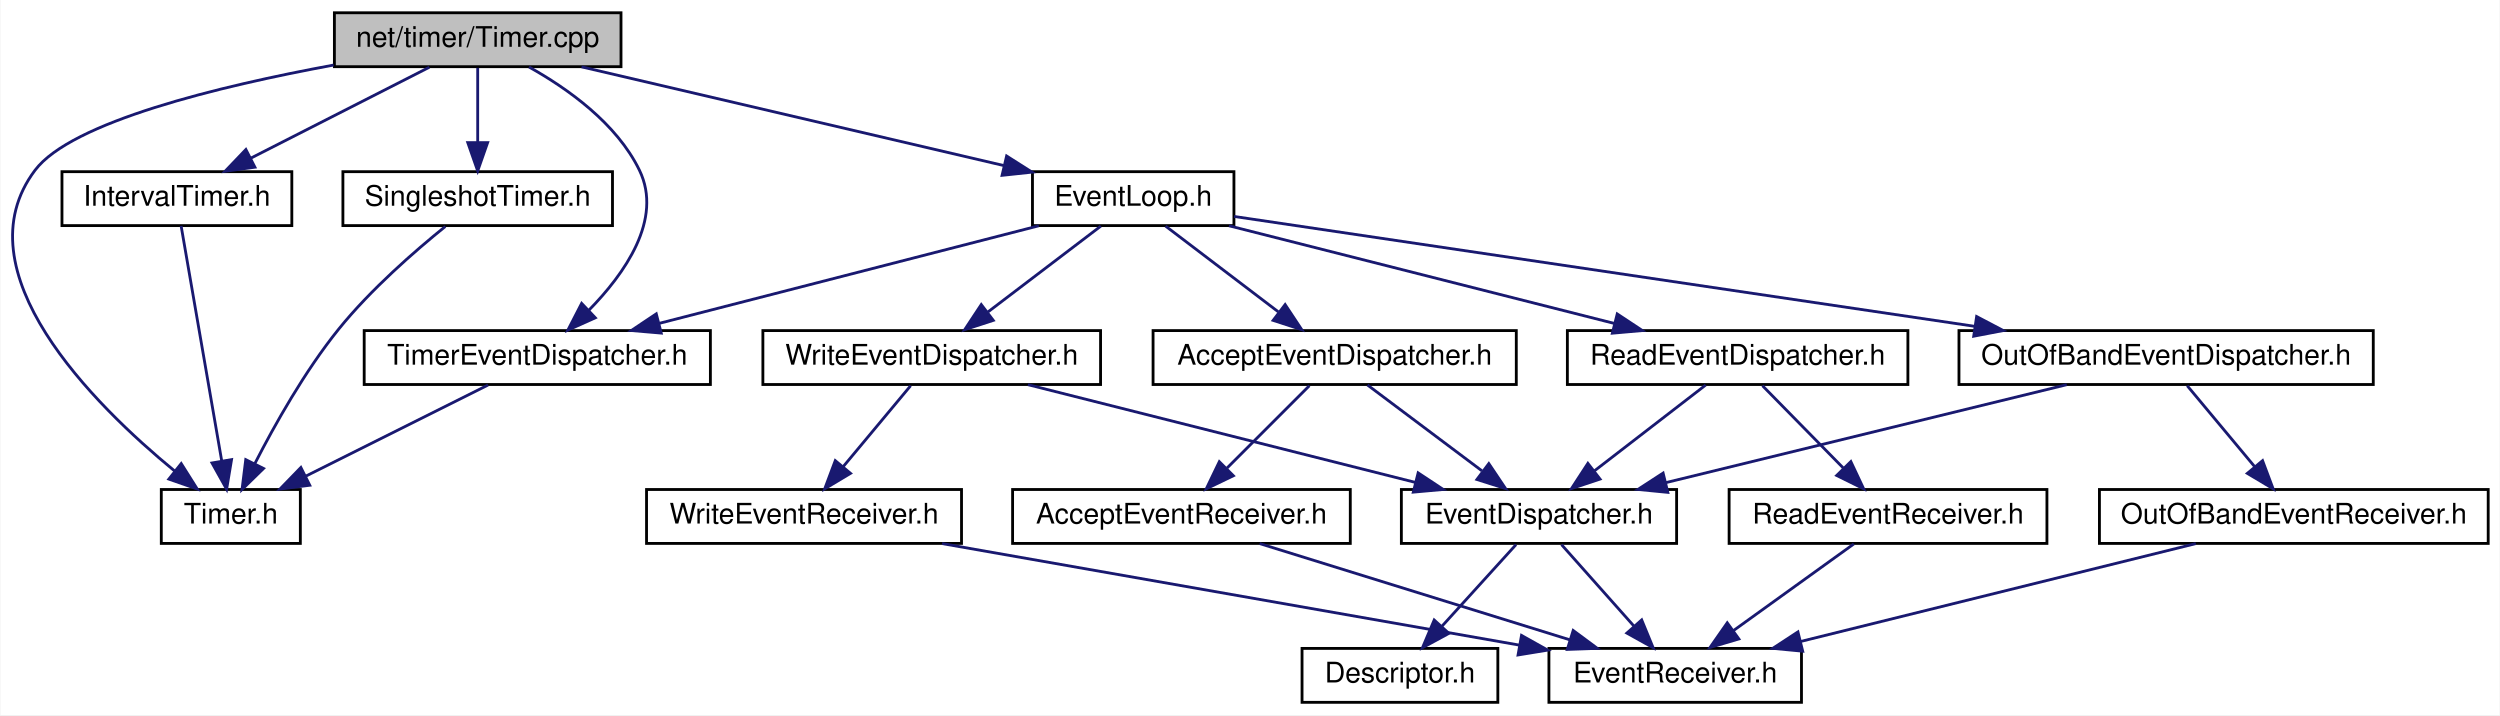
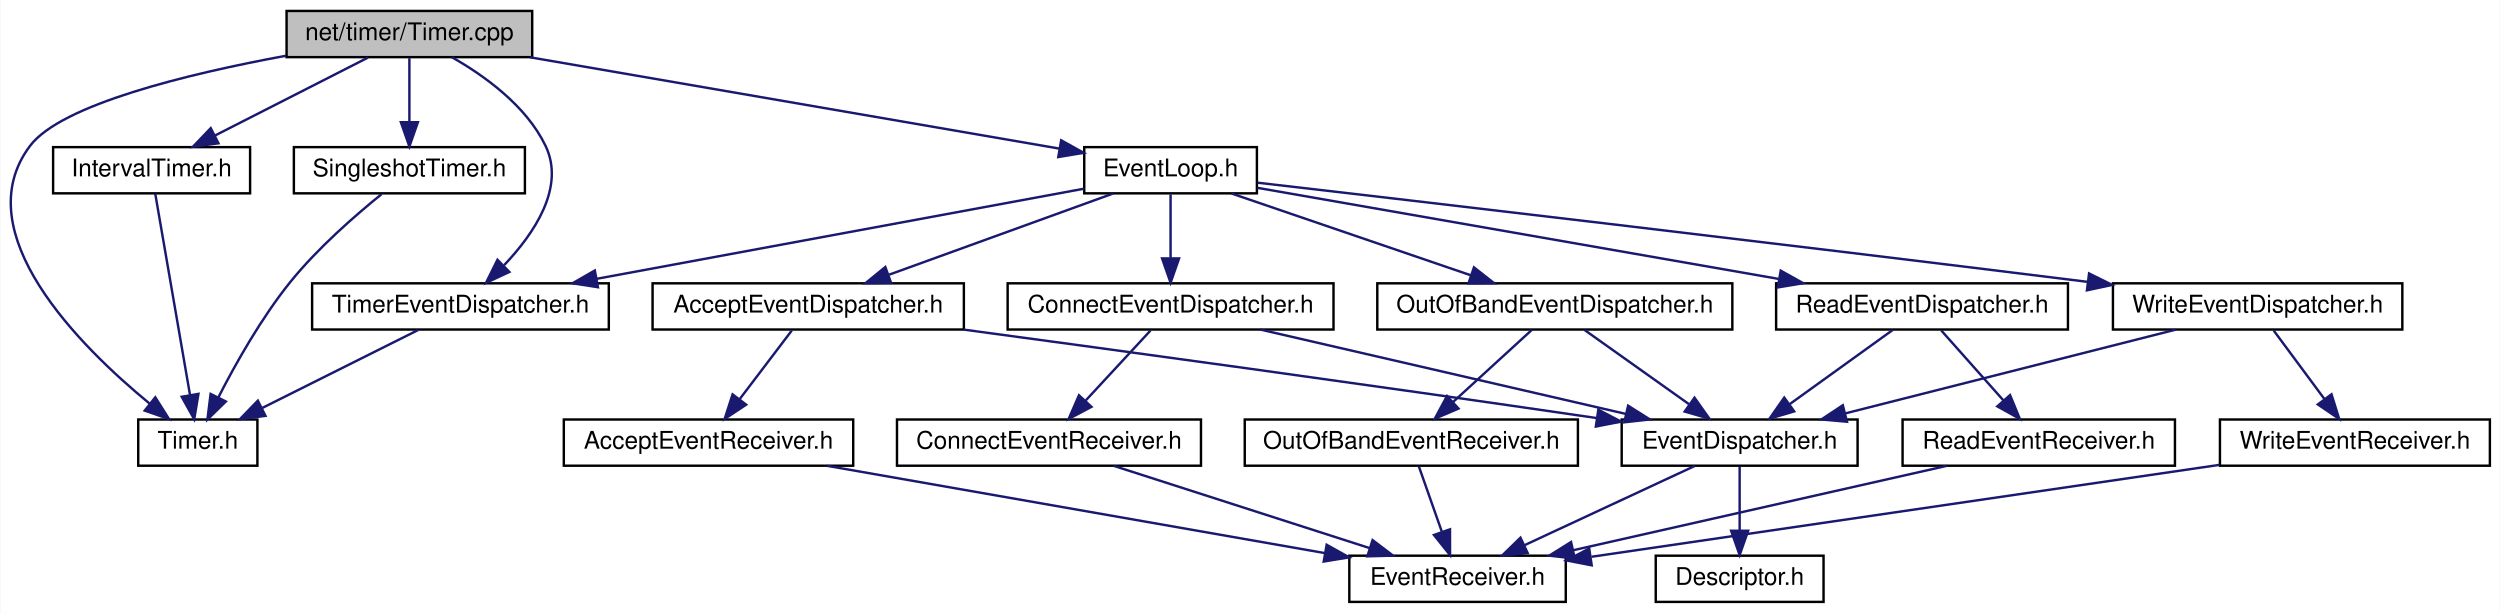
- <svg xmlns="http://www.w3.org/2000/svg" xmlns:xlink="http://www.w3.org/1999/xlink" width="881pt" height="252pt" viewBox="0.00 0.00 880.68 252.00">
+ <svg xmlns="http://www.w3.org/2000/svg" xmlns:xlink="http://www.w3.org/1999/xlink" width="1028pt" height="252pt" viewBox="0.00 0.00 1027.68 252.00">
  <g id="graph0" class="graph" transform="scale(1 1) rotate(0) translate(4 248)">
-     <polygon fill="white" stroke="transparent" points="-4,4 -4,-248 876.68,-248 876.68,4 -4,4" />
+     <polygon fill="white" stroke="transparent" points="-4,4 -4,-248 1023.68,-248 1023.68,4 -4,4" />
    <g id="node1" class="node">
      <g id="a_node1">
        <a xlink:title=" ">
          <polygon fill="#bfbfbf" stroke="black" points="113.68,-224.5 113.68,-243.5 214.68,-243.5 214.68,-224.5 113.68,-224.5" />
          <text text-anchor="middle" x="164.18" y="-231.5" font-family="Helvetica,sans-Serif" font-size="10.00">net/timer/Timer.cpp</text>
        </a>
      </g>
    </g>
    <g id="node2" class="node">
      <g id="a_node2">
        <a xlink:href="_timer_8h.html" target="_top" xlink:title=" ">
          <polygon fill="white" stroke="black" points="52.68,-56.5 52.68,-75.5 101.68,-75.5 101.68,-56.5 52.68,-56.5" />
          <text text-anchor="middle" x="77.18" y="-63.5" font-family="Helvetica,sans-Serif" font-size="10.00">Timer.h</text>
        </a>
      </g>
    </g>
    <g id="edge1" class="edge">
      <path fill="none" stroke="midnightblue" d="M113.43,-225.08C72.95,-217.61 20.97,-205.01 8.18,-188 -18.55,-152.47 28.7,-105.57 57.46,-81.95" />
      <polygon fill="midnightblue" stroke="midnightblue" points="59.7,-84.64 65.35,-75.67 55.34,-79.16 59.7,-84.64" />
    </g>
    <g id="node3" class="node">
      <g id="a_node3">
        <a xlink:href="_event_loop_8h.html" target="_top" xlink:title=" ">
-           <polygon fill="white" stroke="black" points="359.68,-168.5 359.68,-187.5 430.68,-187.5 430.68,-168.5 359.68,-168.5" />
-           <text text-anchor="middle" x="395.18" y="-175.5" font-family="Helvetica,sans-Serif" font-size="10.00">EventLoop.h</text>
+           <polygon fill="white" stroke="black" points="441.68,-168.5 441.68,-187.5 512.68,-187.5 512.68,-168.5 441.68,-168.5" />
+           <text text-anchor="middle" x="477.18" y="-175.5" font-family="Helvetica,sans-Serif" font-size="10.00">EventLoop.h</text>
        </a>
      </g>
    </g>
    <g id="edge2" class="edge">
-       <path fill="none" stroke="midnightblue" d="M200.78,-224.44C241.15,-215.01 306.14,-199.82 349.73,-189.62" />
-       <polygon fill="midnightblue" stroke="midnightblue" points="350.57,-193.02 359.51,-187.34 348.97,-186.21 350.57,-193.02" />
-     </g>
-     <g id="node13" class="node">
-       <g id="a_node13">
+       <path fill="none" stroke="midnightblue" d="M213.78,-224.44C273.62,-214.12 373.41,-196.9 431.46,-186.89" />
+       <polygon fill="midnightblue" stroke="midnightblue" points="432.19,-190.31 441.45,-185.16 431,-183.42 432.19,-190.31" />
+     </g>
+     <g id="node15" class="node">
+       <g id="a_node15">
        <a xlink:href="_timer_event_dispatcher_8h.html" target="_top" xlink:title=" ">
          <polygon fill="white" stroke="black" points="124.18,-112.5 124.18,-131.5 246.18,-131.5 246.18,-112.5 124.18,-112.5" />
          <text text-anchor="middle" x="185.18" y="-119.5" font-family="Helvetica,sans-Serif" font-size="10.00">TimerEventDispatcher.h</text>
        </a>
      </g>
    </g>
-     <g id="edge27" class="edge">
-       <path fill="none" stroke="midnightblue" d="M182.26,-224.39C195.74,-216.87 213.15,-204.57 221.18,-188 229.55,-170.73 216.03,-151.57 203.24,-138.56" />
-       <polygon fill="midnightblue" stroke="midnightblue" points="205.63,-136.01 195.96,-131.67 200.81,-141.09 205.63,-136.01" />
-     </g>
-     <g id="node16" class="node">
-       <g id="a_node16">
+     <g id="edge31" class="edge">
+       <path fill="none" stroke="midnightblue" d="M181.68,-224.46C194.97,-216.92 212.26,-204.53 220.18,-188 228.35,-170.96 215.5,-152 203.14,-138.97" />
+       <polygon fill="midnightblue" stroke="midnightblue" points="205.29,-136.18 195.69,-131.7 200.4,-141.19 205.29,-136.18" />
+     </g>
+     <g id="node18" class="node">
+       <g id="a_node18">
        <a xlink:href="_interval_timer_8h.html" target="_top" xlink:title=" ">
          <polygon fill="white" stroke="black" points="17.68,-168.5 17.68,-187.5 98.68,-187.5 98.68,-168.5 17.68,-168.5" />
          <text text-anchor="middle" x="58.18" y="-175.5" font-family="Helvetica,sans-Serif" font-size="10.00">IntervalTimer.h</text>
        </a>
      </g>
    </g>
-     <g id="edge23" class="edge">
+     <g id="edge27" class="edge">
      <path fill="none" stroke="midnightblue" d="M147.15,-224.32C130.15,-215.66 103.8,-202.24 84.19,-192.25" />
      <polygon fill="midnightblue" stroke="midnightblue" points="85.67,-189.08 75.17,-187.65 82.49,-195.31 85.67,-189.08" />
    </g>
-     <g id="node17" class="node">
-       <g id="a_node17">
+     <g id="node19" class="node">
+       <g id="a_node19">
        <a xlink:href="_singleshot_timer_8h.html" target="_top" xlink:title=" ">
          <polygon fill="white" stroke="black" points="116.68,-168.5 116.68,-187.5 211.68,-187.5 211.68,-168.5 116.68,-168.5" />
          <text text-anchor="middle" x="164.18" y="-175.5" font-family="Helvetica,sans-Serif" font-size="10.00">SingleshotTimer.h</text>
        </a>
      </g>
    </g>
-     <g id="edge25" class="edge">
+     <g id="edge29" class="edge">
      <path fill="none" stroke="midnightblue" d="M164.18,-224.08C164.18,-217.01 164.18,-206.86 164.18,-197.99" />
      <polygon fill="midnightblue" stroke="midnightblue" points="167.68,-197.75 164.18,-187.75 160.68,-197.75 167.68,-197.75" />
    </g>
    <g id="node4" class="node">
      <g id="a_node4">
        <a xlink:href="_accept_event_dispatcher_8h.html" target="_top" xlink:title=" ">
-           <polygon fill="white" stroke="black" points="402.18,-112.5 402.18,-131.5 530.18,-131.5 530.18,-112.5 402.18,-112.5" />
-           <text text-anchor="middle" x="466.18" y="-119.5" font-family="Helvetica,sans-Serif" font-size="10.00">AcceptEventDispatcher.h</text>
+           <polygon fill="white" stroke="black" points="264.18,-112.5 264.18,-131.5 392.18,-131.5 392.18,-112.5 264.18,-112.5" />
+           <text text-anchor="middle" x="328.18" y="-119.5" font-family="Helvetica,sans-Serif" font-size="10.00">AcceptEventDispatcher.h</text>
        </a>
      </g>
    </g>
    <g id="edge3" class="edge">
-       <path fill="none" stroke="midnightblue" d="M406.59,-168.32C417.29,-160.18 433.52,-147.84 446.34,-138.09" />
-       <polygon fill="midnightblue" stroke="midnightblue" points="448.72,-140.67 454.57,-131.83 444.49,-135.1 448.72,-140.67" />
+       <path fill="none" stroke="midnightblue" d="M453.57,-168.44C428.72,-159.44 389.41,-145.19 361.43,-135.05" />
+       <polygon fill="midnightblue" stroke="midnightblue" points="362.27,-131.63 351.68,-131.52 359.89,-138.21 362.27,-131.63" />
    </g>
    <g id="node9" class="node">
      <g id="a_node9">
-         <a xlink:href="_out_of_band_event_dispatcher_8h.html" target="_top" xlink:title=" ">
-           <polygon fill="white" stroke="black" points="686.18,-112.5 686.18,-131.5 832.18,-131.5 832.18,-112.5 686.18,-112.5" />
-           <text text-anchor="middle" x="759.18" y="-119.5" font-family="Helvetica,sans-Serif" font-size="10.00">OutOfBandEventDispatcher.h</text>
+         <a xlink:href="_connect_event_dispatcher_8h.html" target="_top" xlink:title=" ">
+           <polygon fill="white" stroke="black" points="410.18,-112.5 410.18,-131.5 544.18,-131.5 544.18,-112.5 410.18,-112.5" />
+           <text text-anchor="middle" x="477.18" y="-119.5" font-family="Helvetica,sans-Serif" font-size="10.00">ConnectEventDispatcher.h</text>
        </a>
      </g>
    </g>
    <g id="edge9" class="edge">
-       <path fill="none" stroke="midnightblue" d="M430.74,-171.72C491.09,-162.77 614.5,-144.46 691.67,-133.01" />
-       <polygon fill="midnightblue" stroke="midnightblue" points="692.4,-136.45 701.78,-131.52 691.37,-129.52 692.4,-136.45" />
+       <path fill="none" stroke="midnightblue" d="M477.18,-168.08C477.18,-161.01 477.18,-150.86 477.18,-141.99" />
+       <polygon fill="midnightblue" stroke="midnightblue" points="480.68,-141.75 477.18,-131.75 473.68,-141.75 480.68,-141.75" />
    </g>
    <g id="node11" class="node">
      <g id="a_node11">
+         <a xlink:href="_out_of_band_event_dispatcher_8h.html" target="_top" xlink:title=" ">
+           <polygon fill="white" stroke="black" points="562.18,-112.5 562.18,-131.5 708.18,-131.5 708.18,-112.5 562.18,-112.5" />
+           <text text-anchor="middle" x="635.18" y="-119.5" font-family="Helvetica,sans-Serif" font-size="10.00">OutOfBandEventDispatcher.h</text>
+         </a>
+       </g>
+     </g>
+     <g id="edge13" class="edge">
+       <path fill="none" stroke="midnightblue" d="M502.22,-168.44C528.8,-159.36 570.99,-144.94 600.7,-134.78" />
+       <polygon fill="midnightblue" stroke="midnightblue" points="601.93,-138.06 610.26,-131.52 599.67,-131.44 601.93,-138.06" />
+     </g>
+     <g id="node13" class="node">
+       <g id="a_node13">
        <a xlink:href="_read_event_dispatcher_8h.html" target="_top" xlink:title=" ">
-           <polygon fill="white" stroke="black" points="548.18,-112.5 548.18,-131.5 668.18,-131.5 668.18,-112.5 548.18,-112.5" />
-           <text text-anchor="middle" x="608.18" y="-119.5" font-family="Helvetica,sans-Serif" font-size="10.00">ReadEventDispatcher.h</text>
-         </a>
-       </g>
-     </g>
-     <g id="edge13" class="edge">
-       <path fill="none" stroke="midnightblue" d="M428.93,-168.44C465.7,-159.12 524.63,-144.18 564.8,-134" />
-       <polygon fill="midnightblue" stroke="midnightblue" points="565.75,-137.37 574.59,-131.52 564.03,-130.58 565.75,-137.37" />
+           <polygon fill="white" stroke="black" points="726.18,-112.5 726.18,-131.5 846.18,-131.5 846.18,-112.5 726.18,-112.5" />
+           <text text-anchor="middle" x="786.18" y="-119.5" font-family="Helvetica,sans-Serif" font-size="10.00">ReadEventDispatcher.h</text>
+         </a>
+       </g>
    </g>
    <g id="edge17" class="edge">
-       <path fill="none" stroke="midnightblue" d="M361.91,-168.44C325.73,-159.14 267.8,-144.25 228.2,-134.06" />
-       <polygon fill="midnightblue" stroke="midnightblue" points="228.86,-130.62 218.3,-131.52 227.11,-137.4 228.86,-130.62" />
-     </g>
-     <g id="node14" class="node">
-       <g id="a_node14">
+       <path fill="none" stroke="midnightblue" d="M512.93,-170.75C565.37,-161.59 663.79,-144.39 727.09,-133.33" />
+       <polygon fill="midnightblue" stroke="midnightblue" points="728.07,-136.71 737.32,-131.54 726.87,-129.81 728.07,-136.71" />
+     </g>
+     <g id="edge21" class="edge">
+       <path fill="none" stroke="midnightblue" d="M441.67,-170.43C391.74,-161.2 300.3,-144.29 241.16,-133.35" />
+       <polygon fill="midnightblue" stroke="midnightblue" points="241.71,-129.89 231.24,-131.52 240.44,-136.78 241.71,-129.89" />
+     </g>
+     <g id="node16" class="node">
+       <g id="a_node16">
        <a xlink:href="_write_event_dispatcher_8h.html" target="_top" xlink:title=" ">
-           <polygon fill="white" stroke="black" points="264.68,-112.5 264.68,-131.5 383.68,-131.5 383.68,-112.5 264.68,-112.5" />
-           <text text-anchor="middle" x="324.18" y="-119.5" font-family="Helvetica,sans-Serif" font-size="10.00">WriteEventDispatcher.h</text>
-         </a>
-       </g>
-     </g>
-     <g id="edge19" class="edge">
-       <path fill="none" stroke="midnightblue" d="M383.77,-168.32C373.07,-160.18 356.84,-147.84 344.02,-138.09" />
-       <polygon fill="midnightblue" stroke="midnightblue" points="345.87,-135.1 335.8,-131.83 341.64,-140.67 345.87,-135.1" />
+           <polygon fill="white" stroke="black" points="864.68,-112.5 864.68,-131.5 983.68,-131.5 983.68,-112.5 864.68,-112.5" />
+           <text text-anchor="middle" x="924.18" y="-119.5" font-family="Helvetica,sans-Serif" font-size="10.00">WriteEventDispatcher.h</text>
+         </a>
+       </g>
+     </g>
+     <g id="edge23" class="edge">
+       <path fill="none" stroke="midnightblue" d="M512.9,-172.88C578.28,-165.32 721.89,-148.56 854.04,-132.13" />
+       <polygon fill="midnightblue" stroke="midnightblue" points="854.86,-135.56 864.35,-130.85 853.99,-128.61 854.86,-135.56" />
    </g>
    <g id="node5" class="node">
      <g id="a_node5">
        <a xlink:href="_accept_event_receiver_8h.html" target="_top" xlink:title=" ">
-           <polygon fill="white" stroke="black" points="352.68,-56.5 352.68,-75.5 471.68,-75.5 471.68,-56.5 352.68,-56.5" />
-           <text text-anchor="middle" x="412.18" y="-63.5" font-family="Helvetica,sans-Serif" font-size="10.00">AcceptEventReceiver.h</text>
+           <polygon fill="white" stroke="black" points="227.68,-56.5 227.68,-75.5 346.68,-75.5 346.68,-56.5 227.68,-56.5" />
+           <text text-anchor="middle" x="287.18" y="-63.5" font-family="Helvetica,sans-Serif" font-size="10.00">AcceptEventReceiver.h</text>
        </a>
      </g>
    </g>
    <g id="edge4" class="edge">
-       <path fill="none" stroke="midnightblue" d="M457.26,-112.08C449.4,-104.22 437.75,-92.57 428.26,-83.08" />
-       <polygon fill="midnightblue" stroke="midnightblue" points="430.48,-80.35 420.93,-75.75 425.53,-85.3 430.48,-80.35" />
+       <path fill="none" stroke="midnightblue" d="M321.41,-112.08C315.62,-104.46 307.12,-93.26 300.04,-83.94" />
+       <polygon fill="midnightblue" stroke="midnightblue" points="302.66,-81.6 293.82,-75.75 297.08,-85.83 302.66,-81.6" />
    </g>
    <g id="node7" class="node">
      <g id="a_node7">
        <a xlink:href="_event_dispatcher_8h.html" target="_top" xlink:title=" ">
-           <polygon fill="white" stroke="black" points="489.68,-56.5 489.68,-75.5 586.68,-75.5 586.68,-56.5 489.68,-56.5" />
-           <text text-anchor="middle" x="538.18" y="-63.5" font-family="Helvetica,sans-Serif" font-size="10.00">EventDispatcher.h</text>
+           <polygon fill="white" stroke="black" points="662.68,-56.5 662.68,-75.5 759.68,-75.5 759.68,-56.5 662.68,-56.5" />
+           <text text-anchor="middle" x="711.18" y="-63.5" font-family="Helvetica,sans-Serif" font-size="10.00">EventDispatcher.h</text>
        </a>
      </g>
    </g>
    <g id="edge6" class="edge">
-       <path fill="none" stroke="midnightblue" d="M477.75,-112.32C488.6,-104.18 505.06,-91.84 518.06,-82.09" />
-       <polygon fill="midnightblue" stroke="midnightblue" points="520.5,-84.63 526.4,-75.83 516.3,-79.03 520.5,-84.63" />
+       <path fill="none" stroke="midnightblue" d="M392.05,-112.47C455.44,-103.93 555.66,-90.25 652.49,-76.08" />
+       <polygon fill="midnightblue" stroke="midnightblue" points="653.07,-79.53 662.45,-74.62 652.05,-72.61 653.07,-79.53" />
    </g>
    <g id="node6" class="node">
      <g id="a_node6">
        <a xlink:href="_event_receiver_8h.html" target="_top" xlink:title=" ">
-           <polygon fill="white" stroke="black" points="541.68,-0.5 541.68,-19.5 630.68,-19.5 630.68,-0.5 541.68,-0.5" />
-           <text text-anchor="middle" x="586.18" y="-7.5" font-family="Helvetica,sans-Serif" font-size="10.00">EventReceiver.h</text>
+           <polygon fill="white" stroke="black" points="550.68,-0.5 550.68,-19.5 639.68,-19.5 639.68,-0.5 550.68,-0.5" />
+           <text text-anchor="middle" x="595.18" y="-7.5" font-family="Helvetica,sans-Serif" font-size="10.00">EventReceiver.h</text>
        </a>
      </g>
    </g>
    <g id="edge5" class="edge">
-       <path fill="none" stroke="midnightblue" d="M439.75,-56.44C469.28,-47.28 516.3,-32.69 549.06,-22.52" />
-       <polygon fill="midnightblue" stroke="midnightblue" points="550.23,-25.82 558.74,-19.52 548.15,-19.14 550.23,-25.82" />
+       <path fill="none" stroke="midnightblue" d="M335.98,-56.44C391.67,-46.68 482.51,-30.75 540.52,-20.58" />
+       <polygon fill="midnightblue" stroke="midnightblue" points="541.36,-23.99 550.61,-18.82 540.15,-17.09 541.36,-23.99" />
    </g>
    <g id="edge8" class="edge">
-       <path fill="none" stroke="midnightblue" d="M546.11,-56.08C553.03,-48.3 563.25,-36.8 571.63,-27.37" />
-       <polygon fill="midnightblue" stroke="midnightblue" points="574.37,-29.55 578.4,-19.75 569.14,-24.9 574.37,-29.55" />
+       <path fill="none" stroke="midnightblue" d="M692.8,-56.44C673.96,-47.68 644.45,-33.94 622.8,-23.86" />
+       <polygon fill="midnightblue" stroke="midnightblue" points="624.02,-20.56 613.47,-19.52 621.06,-26.91 624.02,-20.56" />
    </g>
    <g id="node8" class="node">
      <g id="a_node8">
        <a xlink:href="_descriptor_8h.html" target="_top" xlink:title=" ">
-           <polygon fill="white" stroke="black" points="454.68,-0.5 454.68,-19.5 523.68,-19.5 523.68,-0.5 454.68,-0.5" />
-           <text text-anchor="middle" x="489.18" y="-7.5" font-family="Helvetica,sans-Serif" font-size="10.00">Descriptor.h</text>
+           <polygon fill="white" stroke="black" points="676.68,-0.5 676.68,-19.5 745.68,-19.5 745.68,-0.5 676.68,-0.5" />
+           <text text-anchor="middle" x="711.18" y="-7.5" font-family="Helvetica,sans-Serif" font-size="10.00">Descriptor.h</text>
        </a>
      </g>
    </g>
    <g id="edge7" class="edge">
-       <path fill="none" stroke="midnightblue" d="M530.09,-56.08C523.02,-48.3 512.59,-36.8 504.03,-27.37" />
-       <polygon fill="midnightblue" stroke="midnightblue" points="506.43,-24.8 497.12,-19.75 501.25,-29.51 506.43,-24.8" />
-     </g>
-     <g id="edge10" class="edge">
-       <path fill="none" stroke="midnightblue" d="M724.16,-112.44C685.93,-103.1 624.61,-88.12 582.92,-77.93" />
-       <polygon fill="midnightblue" stroke="midnightblue" points="583.58,-74.49 573.03,-75.52 581.92,-81.29 583.58,-74.49" />
+       <path fill="none" stroke="midnightblue" d="M711.18,-56.08C711.18,-49.01 711.18,-38.86 711.18,-29.99" />
+       <polygon fill="midnightblue" stroke="midnightblue" points="714.68,-29.75 711.18,-19.75 707.68,-29.75 714.68,-29.75" />
+     </g>
+     <g id="edge12" class="edge">
+       <path fill="none" stroke="midnightblue" d="M514.26,-112.44C554.91,-103.06 620.21,-87.99 664.36,-77.8" />
+       <polygon fill="midnightblue" stroke="midnightblue" points="665.32,-81.18 674.28,-75.52 663.74,-74.35 665.32,-81.18" />
    </g>
    <g id="node10" class="node">
      <g id="a_node10">
-         <a xlink:href="_out_of_band_event_receiver_8h.html" target="_top" xlink:title=" ">
-           <polygon fill="white" stroke="black" points="735.68,-56.5 735.68,-75.5 872.68,-75.5 872.68,-56.5 735.68,-56.5" />
-           <text text-anchor="middle" x="804.18" y="-63.5" font-family="Helvetica,sans-Serif" font-size="10.00">OutOfBandEventReceiver.h</text>
-         </a>
-       </g>
+         <a xlink:href="_connect_event_receiver_8h.html" target="_top" xlink:title=" ">
+           <polygon fill="white" stroke="black" points="364.68,-56.5 364.68,-75.5 489.68,-75.5 489.68,-56.5 364.68,-56.5" />
+           <text text-anchor="middle" x="427.18" y="-63.5" font-family="Helvetica,sans-Serif" font-size="10.00">ConnectEventReceiver.h</text>
+         </a>
+       </g>
+     </g>
+     <g id="edge10" class="edge">
+       <path fill="none" stroke="midnightblue" d="M468.92,-112.08C461.72,-104.3 451.07,-92.8 442.33,-83.37" />
+       <polygon fill="midnightblue" stroke="midnightblue" points="444.65,-80.71 435.28,-75.75 439.51,-85.47 444.65,-80.71" />
    </g>
    <g id="edge11" class="edge">
-       <path fill="none" stroke="midnightblue" d="M766.61,-112.08C773.03,-104.38 782.49,-93.03 790.3,-83.65" />
-       <polygon fill="midnightblue" stroke="midnightblue" points="793.17,-85.67 796.89,-75.75 787.8,-81.19 793.17,-85.67" />
-     </g>
-     <g id="edge12" class="edge">
-       <path fill="none" stroke="midnightblue" d="M769.64,-56.44C731.93,-47.1 671.44,-32.12 630.32,-21.93" />
-       <polygon fill="midnightblue" stroke="midnightblue" points="631.11,-18.52 620.56,-19.52 629.43,-25.32 631.11,-18.52" />
+       <path fill="none" stroke="midnightblue" d="M453.8,-56.44C482.19,-47.32 527.32,-32.81 558.93,-22.65" />
+       <polygon fill="midnightblue" stroke="midnightblue" points="560.24,-25.91 568.68,-19.52 558.09,-19.24 560.24,-25.91" />
    </g>
    <g id="edge14" class="edge">
-       <path fill="none" stroke="midnightblue" d="M596.93,-112.32C586.38,-104.18 570.38,-91.84 557.74,-82.09" />
-       <polygon fill="midnightblue" stroke="midnightblue" points="559.69,-79.17 549.63,-75.83 555.41,-84.71 559.69,-79.17" />
+       <path fill="none" stroke="midnightblue" d="M647.39,-112.32C658.96,-104.11 676.56,-91.6 690.34,-81.81" />
+       <polygon fill="midnightblue" stroke="midnightblue" points="692.62,-84.48 698.75,-75.83 688.57,-78.77 692.62,-84.48" />
    </g>
    <g id="node12" class="node">
      <g id="a_node12">
+         <a xlink:href="_out_of_band_event_receiver_8h.html" target="_top" xlink:title=" ">
+           <polygon fill="white" stroke="black" points="507.68,-56.5 507.68,-75.5 644.68,-75.5 644.68,-56.5 507.68,-56.5" />
+           <text text-anchor="middle" x="576.18" y="-63.5" font-family="Helvetica,sans-Serif" font-size="10.00">OutOfBandEventReceiver.h</text>
+         </a>
+       </g>
+     </g>
+     <g id="edge15" class="edge">
+       <path fill="none" stroke="midnightblue" d="M625.7,-112.32C616.98,-104.34 603.84,-92.31 593.28,-82.65" />
+       <polygon fill="midnightblue" stroke="midnightblue" points="595.57,-80 585.83,-75.83 590.85,-85.17 595.57,-80" />
+     </g>
+     <g id="edge16" class="edge">
+       <path fill="none" stroke="midnightblue" d="M579.32,-56.08C581.86,-48.85 585.54,-38.41 588.71,-29.4" />
+       <polygon fill="midnightblue" stroke="midnightblue" points="592.08,-30.35 592.1,-19.75 585.48,-28.02 592.08,-30.35" />
+     </g>
+     <g id="edge18" class="edge">
+       <path fill="none" stroke="midnightblue" d="M774.13,-112.32C762.72,-104.11 745.35,-91.6 731.75,-81.81" />
+       <polygon fill="midnightblue" stroke="midnightblue" points="733.61,-78.84 723.45,-75.83 729.52,-84.52 733.61,-78.84" />
+     </g>
+     <g id="node14" class="node">
+       <g id="a_node14">
        <a xlink:href="_read_event_receiver_8h.html" target="_top" xlink:title=" ">
-           <polygon fill="white" stroke="black" points="605.18,-56.5 605.18,-75.5 717.18,-75.5 717.18,-56.5 605.18,-56.5" />
-           <text text-anchor="middle" x="661.18" y="-63.5" font-family="Helvetica,sans-Serif" font-size="10.00">ReadEventReceiver.h</text>
-         </a>
-       </g>
-     </g>
-     <g id="edge15" class="edge">
-       <path fill="none" stroke="midnightblue" d="M616.93,-112.08C624.65,-104.22 636.09,-92.57 645.4,-83.08" />
-       <polygon fill="midnightblue" stroke="midnightblue" points="648.08,-85.34 652.59,-75.75 643.09,-80.44 648.08,-85.34" />
-     </g>
-     <g id="edge16" class="edge">
-       <path fill="none" stroke="midnightblue" d="M649.13,-56.32C637.72,-48.11 620.35,-35.6 606.75,-25.81" />
-       <polygon fill="midnightblue" stroke="midnightblue" points="608.61,-22.84 598.45,-19.83 604.52,-28.52 608.61,-22.84" />
-     </g>
-     <g id="edge18" class="edge">
+           <polygon fill="white" stroke="black" points="778.18,-56.5 778.18,-75.5 890.18,-75.5 890.18,-56.5 778.18,-56.5" />
+           <text text-anchor="middle" x="834.18" y="-63.5" font-family="Helvetica,sans-Serif" font-size="10.00">ReadEventReceiver.h</text>
+         </a>
+       </g>
+     </g>
+     <g id="edge19" class="edge">
+       <path fill="none" stroke="midnightblue" d="M794.11,-112.08C801.03,-104.3 811.25,-92.8 819.63,-83.37" />
+       <polygon fill="midnightblue" stroke="midnightblue" points="822.37,-85.55 826.4,-75.75 817.14,-80.9 822.37,-85.55" />
+     </g>
+     <g id="edge20" class="edge">
+       <path fill="none" stroke="midnightblue" d="M796.31,-56.44C754.7,-47.04 687.81,-31.93 642.71,-21.74" />
+       <polygon fill="midnightblue" stroke="midnightblue" points="643.4,-18.31 632.87,-19.52 641.86,-25.13 643.4,-18.31" />
+     </g>
+     <g id="edge22" class="edge">
      <path fill="none" stroke="midnightblue" d="M167.83,-112.32C150.51,-103.66 123.67,-90.24 103.68,-80.25" />
      <polygon fill="midnightblue" stroke="midnightblue" points="105,-77 94.49,-75.65 101.87,-83.26 105,-77" />
    </g>
-     <g id="edge20" class="edge">
-       <path fill="none" stroke="midnightblue" d="M358.09,-112.44C395.03,-103.12 454.23,-88.18 494.6,-78" />
-       <polygon fill="midnightblue" stroke="midnightblue" points="495.59,-81.36 504.43,-75.52 493.88,-74.57 495.59,-81.36" />
-     </g>
-     <g id="node15" class="node">
-       <g id="a_node15">
+     <g id="edge24" class="edge">
+       <path fill="none" stroke="midnightblue" d="M890.43,-112.44C853.66,-103.12 794.73,-88.18 754.56,-78" />
+       <polygon fill="midnightblue" stroke="midnightblue" points="755.33,-74.58 744.77,-75.52 753.61,-81.37 755.33,-74.58" />
+     </g>
+     <g id="node17" class="node">
+       <g id="a_node17">
        <a xlink:href="_write_event_receiver_8h.html" target="_top" xlink:title=" ">
-           <polygon fill="white" stroke="black" points="223.68,-56.5 223.68,-75.5 334.68,-75.5 334.68,-56.5 223.68,-56.5" />
-           <text text-anchor="middle" x="279.18" y="-63.5" font-family="Helvetica,sans-Serif" font-size="10.00">WriteEventReceiver.h</text>
-         </a>
-       </g>
-     </g>
-     <g id="edge21" class="edge">
-       <path fill="none" stroke="midnightblue" d="M316.75,-112.08C310.33,-104.38 300.87,-93.03 293.06,-83.65" />
-       <polygon fill="midnightblue" stroke="midnightblue" points="295.56,-81.19 286.47,-75.75 290.19,-85.67 295.56,-81.19" />
-     </g>
-     <g id="edge22" class="edge">
-       <path fill="none" stroke="midnightblue" d="M327.83,-56.44C383.17,-46.71 473.35,-30.85 531.2,-20.67" />
-       <polygon fill="midnightblue" stroke="midnightblue" points="532.02,-24.08 541.26,-18.9 530.8,-17.19 532.02,-24.08" />
-     </g>
-     <g id="edge24" class="edge">
+           <polygon fill="white" stroke="black" points="908.68,-56.5 908.68,-75.5 1019.68,-75.5 1019.68,-56.5 908.68,-56.5" />
+           <text text-anchor="middle" x="964.18" y="-63.5" font-family="Helvetica,sans-Serif" font-size="10.00">WriteEventReceiver.h</text>
+         </a>
+       </g>
+     </g>
+     <g id="edge25" class="edge">
+       <path fill="none" stroke="midnightblue" d="M930.79,-112.08C936.44,-104.46 944.73,-93.26 951.63,-83.94" />
+       <polygon fill="midnightblue" stroke="midnightblue" points="954.56,-85.87 957.7,-75.75 948.93,-81.7 954.56,-85.87" />
+     </g>
+     <g id="edge26" class="edge">
+       <path fill="none" stroke="midnightblue" d="M908.54,-56.86C838.73,-46.64 719.78,-29.23 650.25,-19.06" />
+       <polygon fill="midnightblue" stroke="midnightblue" points="650.35,-15.54 639.94,-17.55 649.33,-22.46 650.35,-15.54" />
+     </g>
+     <g id="edge28" class="edge">
      <path fill="none" stroke="midnightblue" d="M59.67,-168.37C62.74,-150.62 69.81,-109.67 73.97,-85.6" />
      <polygon fill="midnightblue" stroke="midnightblue" points="77.44,-86.04 75.7,-75.59 70.55,-84.85 77.44,-86.04" />
    </g>
-     <g id="edge26" class="edge">
+     <g id="edge30" class="edge">
      <path fill="none" stroke="midnightblue" d="M152.77,-168.19C142.21,-159.67 126.49,-146.03 115.18,-132 103.28,-117.24 92.67,-98.34 85.7,-84.73" />
      <polygon fill="midnightblue" stroke="midnightblue" points="88.71,-82.91 81.13,-75.51 82.44,-86.02 88.71,-82.91" />
    </g>
  </g>
</svg>
